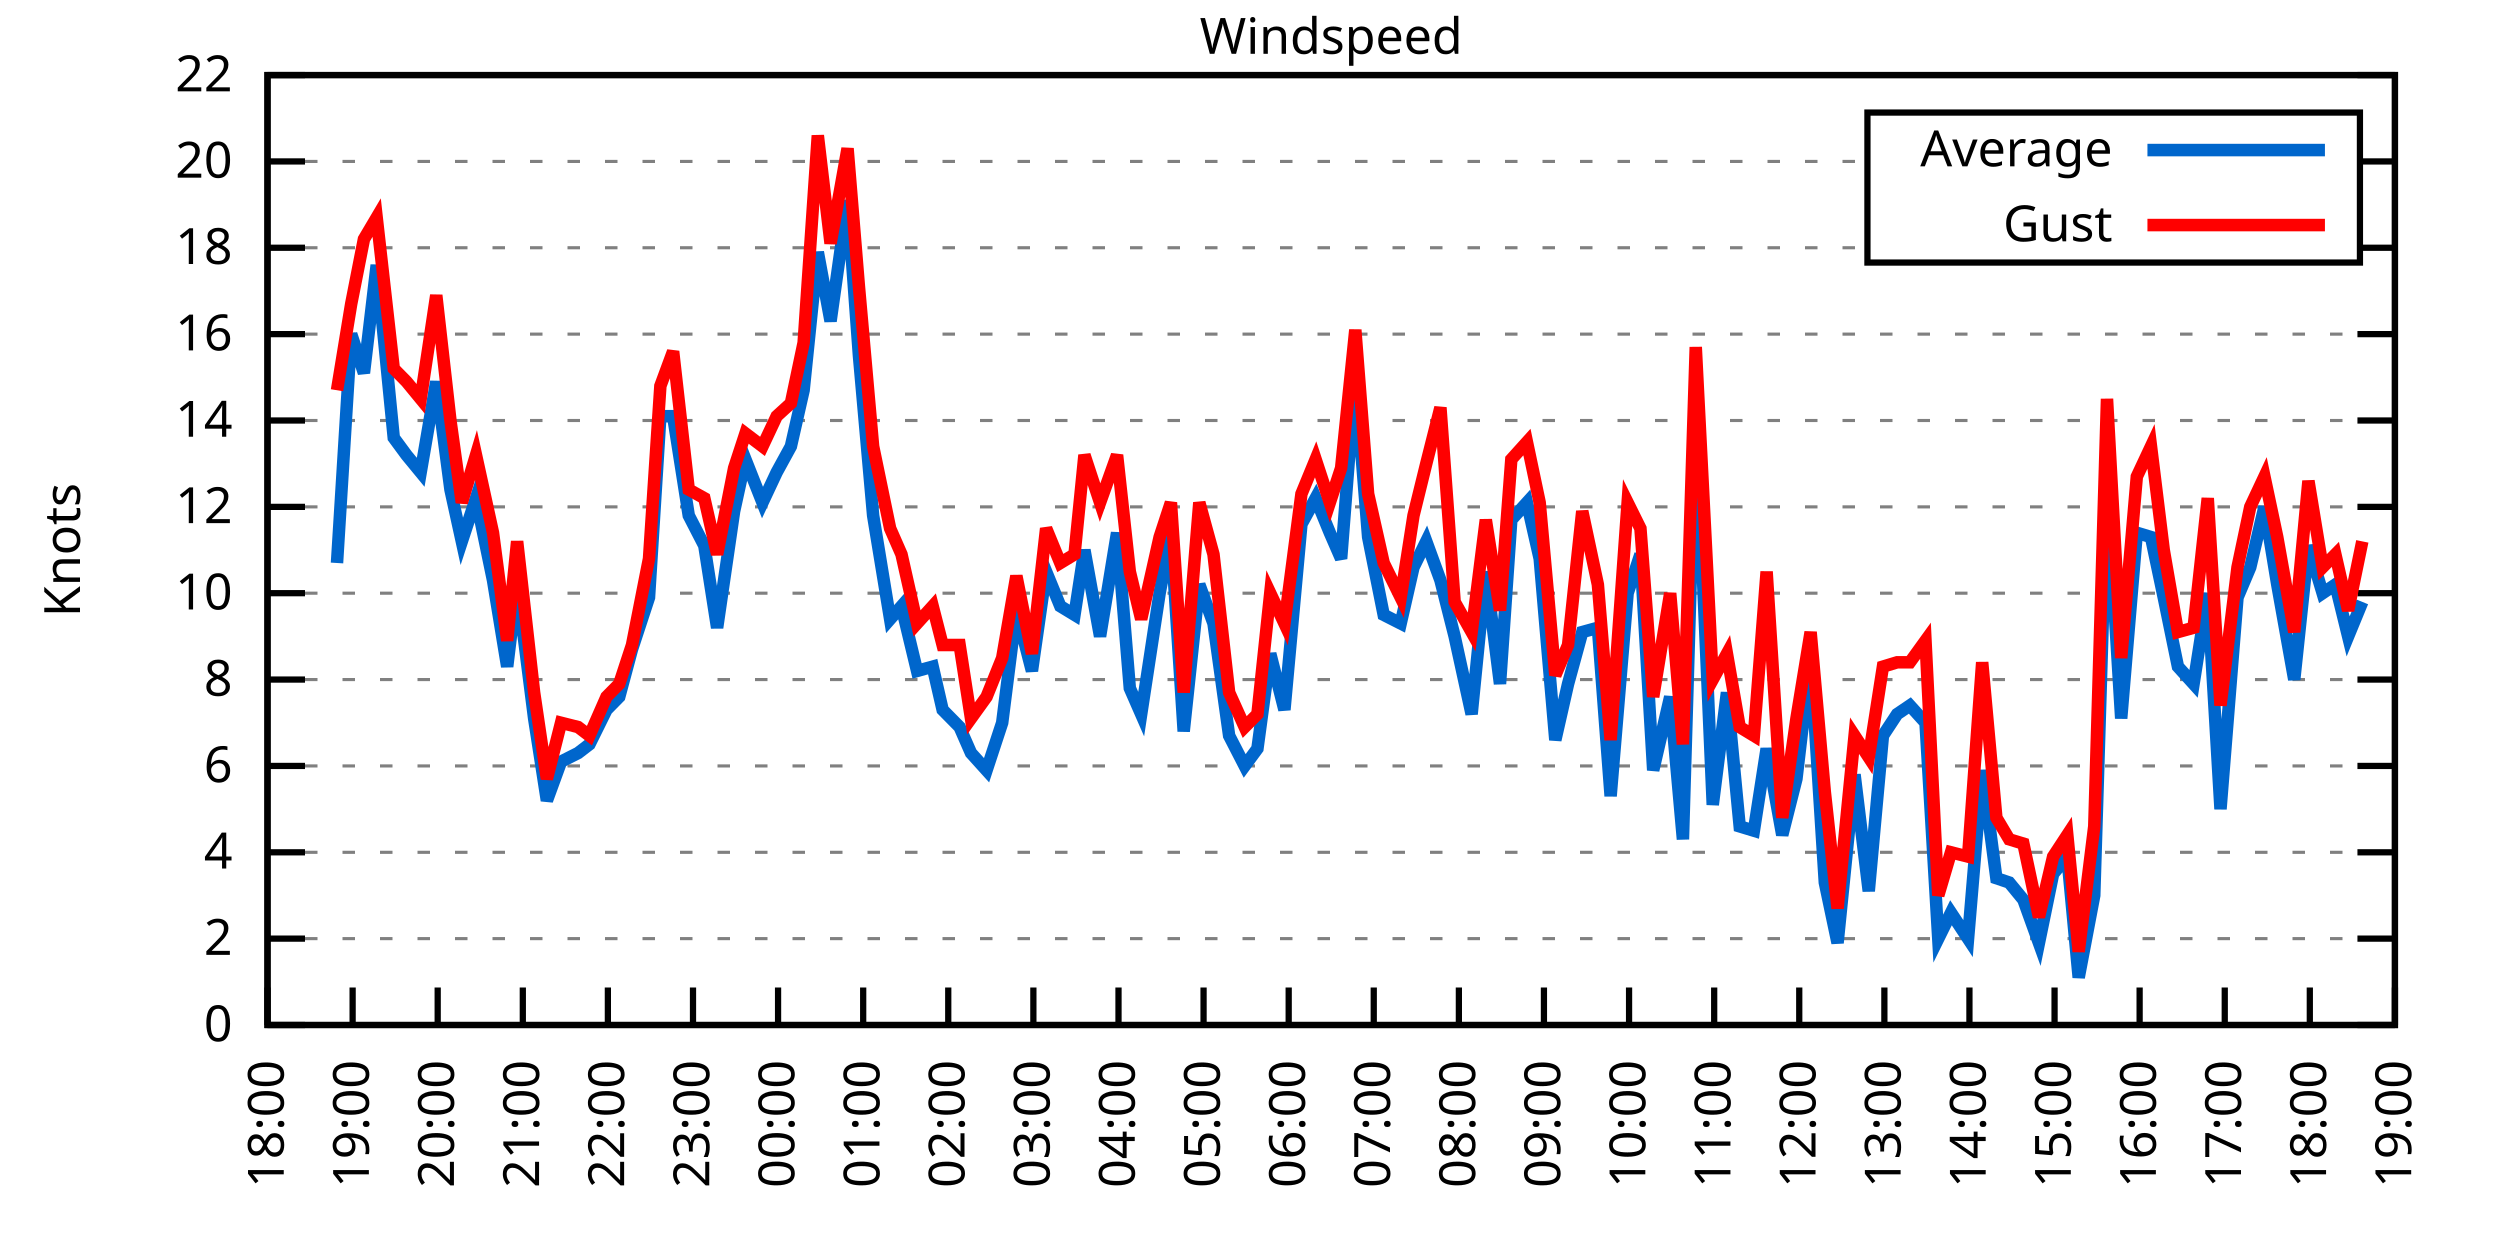
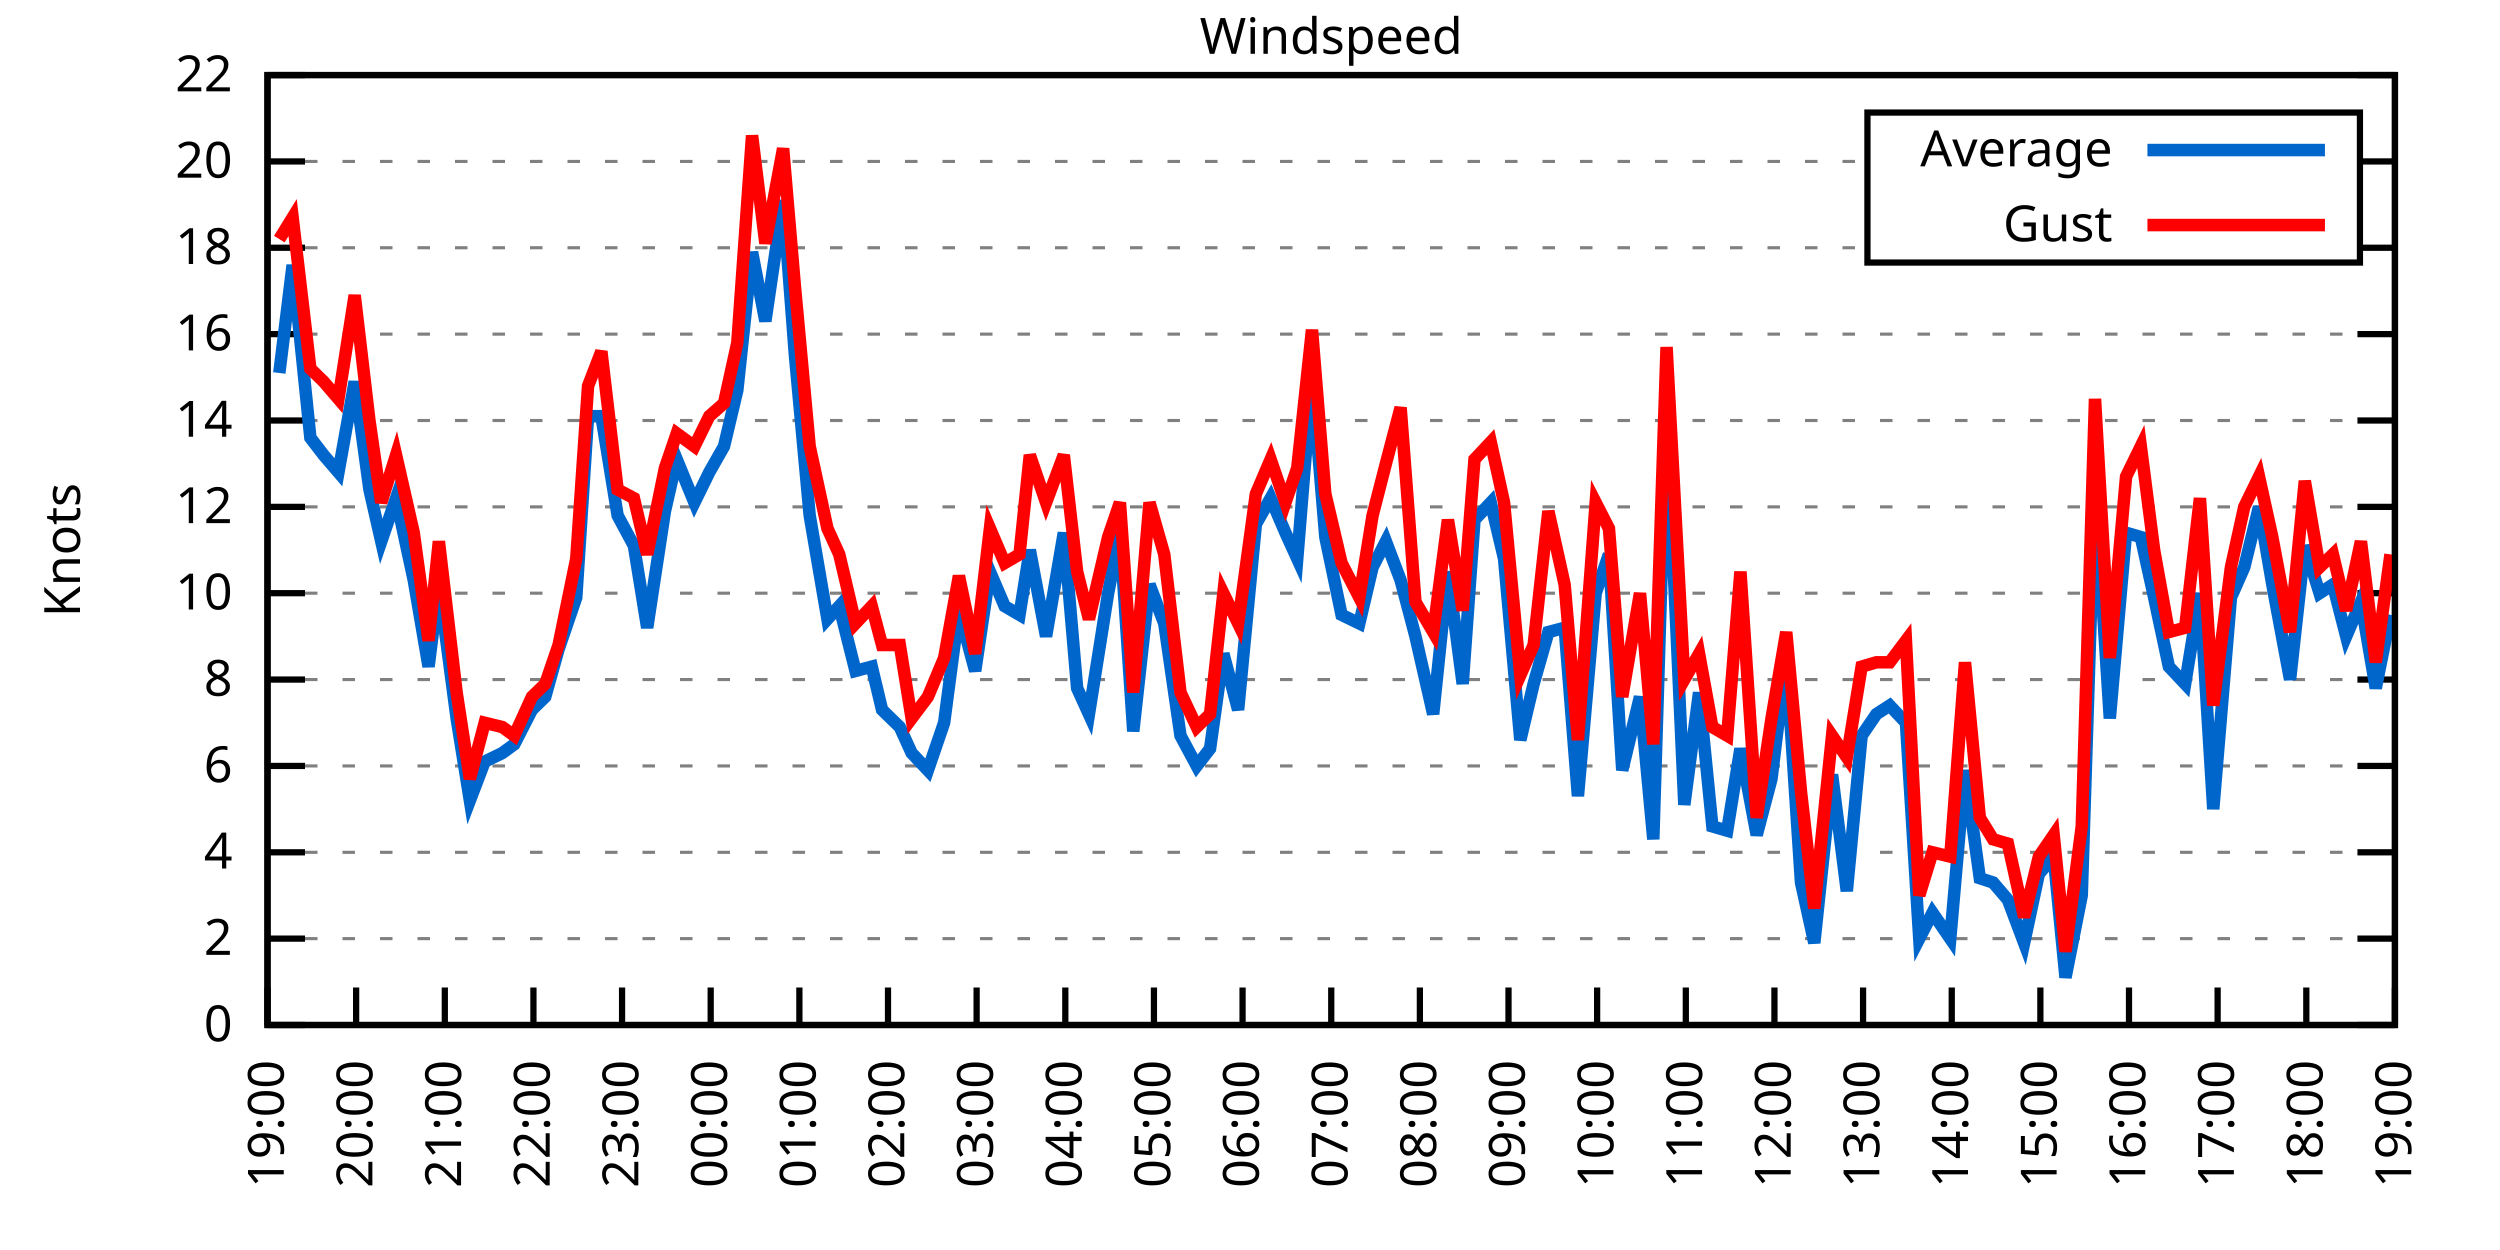
<svg xmlns="http://www.w3.org/2000/svg" xmlns:xlink="http://www.w3.org/1999/xlink" width="400" height="200" viewBox="0 0 400 200">
  <g id="gnuplot_canvas">
    <rect x="0" y="0" width="400" height="200" fill="none" />
    <defs>
      <circle id="gpDot" r="0.5" stroke-width="0.5" stroke="currentColor" />
      <path id="gpPt0" stroke-width="0.333" stroke="currentColor" d="M-1,0 h2 M0,-1 v2" />
      <path id="gpPt1" stroke-width="0.333" stroke="currentColor" d="M-1,-1 L1,1 M1,-1 L-1,1" />
      <path id="gpPt2" stroke-width="0.333" stroke="currentColor" d="M-1,0 L1,0 M0,-1 L0,1 M-1,-1 L1,1 M-1,1 L1,-1" />
      <rect id="gpPt3" stroke-width="0.333" stroke="currentColor" x="-1" y="-1" width="2" height="2" />
      <rect id="gpPt4" stroke-width="0.333" stroke="currentColor" fill="currentColor" x="-1" y="-1" width="2" height="2" />
      <circle id="gpPt5" stroke-width="0.333" stroke="currentColor" cx="0" cy="0" r="1" />
      <use xlink:href="#gpPt5" id="gpPt6" fill="currentColor" stroke="none" />
      <path id="gpPt7" stroke-width="0.333" stroke="currentColor" d="M0,-1.33 L-1.33,0.67 L1.33,0.67 z" />
      <use xlink:href="#gpPt7" id="gpPt8" fill="currentColor" stroke="none" />
      <use xlink:href="#gpPt7" id="gpPt9" stroke="currentColor" transform="rotate(180)" />
      <use xlink:href="#gpPt9" id="gpPt10" fill="currentColor" stroke="none" />
      <use xlink:href="#gpPt3" id="gpPt11" stroke="currentColor" transform="rotate(45)" />
      <use xlink:href="#gpPt11" id="gpPt12" fill="currentColor" stroke="none" />
      <path id="gpPt13" stroke-width="0.333" stroke="currentColor" d="M0,1.330 L1.265,0.411 L0.782,-1.067 L-0.782,-1.076 L-1.265,0.411 z" />
      <use xlink:href="#gpPt13" id="gpPt14" fill="currentColor" stroke="none" />
      <filter id="textbox" filterUnits="objectBoundingBox" x="0" y="0" height="1" width="1">
        <feFlood flood-color="white" flood-opacity="1" result="bgnd" />
        <feComposite in="SourceGraphic" in2="bgnd" operator="atop" />
      </filter>
      <filter id="greybox" filterUnits="objectBoundingBox" x="0" y="0" height="1" width="1">
        <feFlood flood-color="lightgrey" flood-opacity="1" result="grey" />
        <feComposite in="SourceGraphic" in2="grey" operator="atop" />
      </filter>
    </defs>
    <g fill="none" color="white" stroke="currentColor" stroke-width="1.00" stroke-linecap="butt" stroke-linejoin="miter">
</g>
    <g fill="none" color="black" stroke="currentColor" stroke-width="1.00" stroke-linecap="butt" stroke-linejoin="miter">
      <g stroke="none" shape-rendering="crispEdges">
        <polygon fill="rgb(255, 255, 255)" points="42.80,164.00 383.18,164.00 383.18,12.02 42.80,12.02 " />
      </g>
    </g>
    <g fill="none" color="black" stroke="currentColor" stroke-width="1.00" stroke-linecap="butt" stroke-linejoin="miter">
</g>
    <g fill="none" color="black" stroke="black" stroke-width="0.50" stroke-linecap="butt" stroke-linejoin="miter">
</g>
    <g fill="none" color="gray" stroke="currentColor" stroke-width="0.50" stroke-linecap="butt" stroke-linejoin="miter">
      <path stroke="gray" stroke-dasharray="2,4" class="gridline" d="M42.80,164.00 L383.19,164.00  " />
    </g>
    <g fill="none" color="gray" stroke="gray" stroke-width="1.00" stroke-linecap="butt" stroke-linejoin="miter">
</g>
    <g fill="none" color="black" stroke="currentColor" stroke-width="1.00" stroke-linecap="butt" stroke-linejoin="miter">
      <path stroke="black" d="M42.80,164.00 L48.80,164.00 M383.19,164.00 L377.19,164.00  " />
      <g transform="translate(37.20,166.60)" stroke="none" fill="black" font-family="Sans" font-size="8.00" text-anchor="end">
        <text>
          <tspan font-family="Sans"> 0</tspan>
        </text>
      </g>
    </g>
    <g fill="none" color="black" stroke="currentColor" stroke-width="1.00" stroke-linecap="butt" stroke-linejoin="miter">
</g>
    <g fill="none" color="black" stroke="black" stroke-width="0.50" stroke-linecap="butt" stroke-linejoin="miter">
</g>
    <g fill="none" color="gray" stroke="currentColor" stroke-width="0.50" stroke-linecap="butt" stroke-linejoin="miter">
      <path stroke="gray" stroke-dasharray="2,4" class="gridline" d="M42.80,150.18 L383.19,150.18  " />
    </g>
    <g fill="none" color="gray" stroke="gray" stroke-width="1.00" stroke-linecap="butt" stroke-linejoin="miter">
</g>
    <g fill="none" color="black" stroke="currentColor" stroke-width="1.00" stroke-linecap="butt" stroke-linejoin="miter">
      <path stroke="black" d="M42.80,150.18 L48.80,150.18 M383.19,150.18 L377.19,150.18  " />
      <g transform="translate(37.20,152.78)" stroke="none" fill="black" font-family="Sans" font-size="8.00" text-anchor="end">
        <text>
          <tspan font-family="Sans"> 2</tspan>
        </text>
      </g>
    </g>
    <g fill="none" color="black" stroke="currentColor" stroke-width="1.00" stroke-linecap="butt" stroke-linejoin="miter">
</g>
    <g fill="none" color="black" stroke="black" stroke-width="0.50" stroke-linecap="butt" stroke-linejoin="miter">
</g>
    <g fill="none" color="gray" stroke="currentColor" stroke-width="0.50" stroke-linecap="butt" stroke-linejoin="miter">
      <path stroke="gray" stroke-dasharray="2,4" class="gridline" d="M42.80,136.37 L383.19,136.37  " />
    </g>
    <g fill="none" color="gray" stroke="gray" stroke-width="1.00" stroke-linecap="butt" stroke-linejoin="miter">
</g>
    <g fill="none" color="black" stroke="currentColor" stroke-width="1.00" stroke-linecap="butt" stroke-linejoin="miter">
      <path stroke="black" d="M42.80,136.37 L48.80,136.37 M383.19,136.37 L377.19,136.37  " />
      <g transform="translate(37.20,138.97)" stroke="none" fill="black" font-family="Sans" font-size="8.00" text-anchor="end">
        <text>
          <tspan font-family="Sans"> 4</tspan>
        </text>
      </g>
    </g>
    <g fill="none" color="black" stroke="currentColor" stroke-width="1.00" stroke-linecap="butt" stroke-linejoin="miter">
</g>
    <g fill="none" color="black" stroke="black" stroke-width="0.50" stroke-linecap="butt" stroke-linejoin="miter">
</g>
    <g fill="none" color="gray" stroke="currentColor" stroke-width="0.50" stroke-linecap="butt" stroke-linejoin="miter">
      <path stroke="gray" stroke-dasharray="2,4" class="gridline" d="M42.80,122.55 L383.19,122.55  " />
    </g>
    <g fill="none" color="gray" stroke="gray" stroke-width="1.00" stroke-linecap="butt" stroke-linejoin="miter">
</g>
    <g fill="none" color="black" stroke="currentColor" stroke-width="1.00" stroke-linecap="butt" stroke-linejoin="miter">
      <path stroke="black" d="M42.80,122.55 L48.80,122.55 M383.19,122.55 L377.19,122.55  " />
      <g transform="translate(37.20,125.15)" stroke="none" fill="black" font-family="Sans" font-size="8.00" text-anchor="end">
        <text>
          <tspan font-family="Sans"> 6</tspan>
        </text>
      </g>
    </g>
    <g fill="none" color="black" stroke="currentColor" stroke-width="1.00" stroke-linecap="butt" stroke-linejoin="miter">
</g>
    <g fill="none" color="black" stroke="black" stroke-width="0.50" stroke-linecap="butt" stroke-linejoin="miter">
</g>
    <g fill="none" color="gray" stroke="currentColor" stroke-width="0.50" stroke-linecap="butt" stroke-linejoin="miter">
      <path stroke="gray" stroke-dasharray="2,4" class="gridline" d="M42.80,108.73 L383.19,108.73  " />
    </g>
    <g fill="none" color="gray" stroke="gray" stroke-width="1.00" stroke-linecap="butt" stroke-linejoin="miter">
</g>
    <g fill="none" color="black" stroke="currentColor" stroke-width="1.00" stroke-linecap="butt" stroke-linejoin="miter">
      <path stroke="black" d="M42.80,108.73 L48.80,108.73 M383.19,108.73 L377.19,108.73  " />
      <g transform="translate(37.20,111.33)" stroke="none" fill="black" font-family="Sans" font-size="8.00" text-anchor="end">
        <text>
          <tspan font-family="Sans"> 8</tspan>
        </text>
      </g>
    </g>
    <g fill="none" color="black" stroke="currentColor" stroke-width="1.00" stroke-linecap="butt" stroke-linejoin="miter">
</g>
    <g fill="none" color="black" stroke="black" stroke-width="0.50" stroke-linecap="butt" stroke-linejoin="miter">
</g>
    <g fill="none" color="gray" stroke="currentColor" stroke-width="0.50" stroke-linecap="butt" stroke-linejoin="miter">
      <path stroke="gray" stroke-dasharray="2,4" class="gridline" d="M42.80,94.91 L383.19,94.91  " />
    </g>
    <g fill="none" color="gray" stroke="gray" stroke-width="1.00" stroke-linecap="butt" stroke-linejoin="miter">
</g>
    <g fill="none" color="black" stroke="currentColor" stroke-width="1.00" stroke-linecap="butt" stroke-linejoin="miter">
      <path stroke="black" d="M42.80,94.91 L48.80,94.91 M383.19,94.91 L377.19,94.91  " />
      <g transform="translate(37.20,97.51)" stroke="none" fill="black" font-family="Sans" font-size="8.00" text-anchor="end">
        <text>
          <tspan font-family="Sans"> 10</tspan>
        </text>
      </g>
    </g>
    <g fill="none" color="black" stroke="currentColor" stroke-width="1.00" stroke-linecap="butt" stroke-linejoin="miter">
</g>
    <g fill="none" color="black" stroke="black" stroke-width="0.50" stroke-linecap="butt" stroke-linejoin="miter">
</g>
    <g fill="none" color="gray" stroke="currentColor" stroke-width="0.50" stroke-linecap="butt" stroke-linejoin="miter">
      <path stroke="gray" stroke-dasharray="2,4" class="gridline" d="M42.80,81.10 L383.19,81.10  " />
    </g>
    <g fill="none" color="gray" stroke="gray" stroke-width="1.00" stroke-linecap="butt" stroke-linejoin="miter">
</g>
    <g fill="none" color="black" stroke="currentColor" stroke-width="1.00" stroke-linecap="butt" stroke-linejoin="miter">
      <path stroke="black" d="M42.80,81.10 L48.80,81.10 M383.19,81.10 L377.19,81.10  " />
      <g transform="translate(37.20,83.70)" stroke="none" fill="black" font-family="Sans" font-size="8.00" text-anchor="end">
        <text>
          <tspan font-family="Sans"> 12</tspan>
        </text>
      </g>
    </g>
    <g fill="none" color="black" stroke="currentColor" stroke-width="1.00" stroke-linecap="butt" stroke-linejoin="miter">
</g>
    <g fill="none" color="black" stroke="black" stroke-width="0.50" stroke-linecap="butt" stroke-linejoin="miter">
</g>
    <g fill="none" color="gray" stroke="currentColor" stroke-width="0.50" stroke-linecap="butt" stroke-linejoin="miter">
      <path stroke="gray" stroke-dasharray="2,4" class="gridline" d="M42.80,67.28 L383.19,67.28  " />
    </g>
    <g fill="none" color="gray" stroke="gray" stroke-width="1.00" stroke-linecap="butt" stroke-linejoin="miter">
</g>
    <g fill="none" color="black" stroke="currentColor" stroke-width="1.00" stroke-linecap="butt" stroke-linejoin="miter">
      <path stroke="black" d="M42.80,67.28 L48.80,67.28 M383.19,67.28 L377.19,67.28  " />
      <g transform="translate(37.20,69.88)" stroke="none" fill="black" font-family="Sans" font-size="8.00" text-anchor="end">
        <text>
          <tspan font-family="Sans"> 14</tspan>
        </text>
      </g>
    </g>
    <g fill="none" color="black" stroke="currentColor" stroke-width="1.00" stroke-linecap="butt" stroke-linejoin="miter">
</g>
    <g fill="none" color="black" stroke="black" stroke-width="0.50" stroke-linecap="butt" stroke-linejoin="miter">
</g>
    <g fill="none" color="gray" stroke="currentColor" stroke-width="0.50" stroke-linecap="butt" stroke-linejoin="miter">
      <path stroke="gray" stroke-dasharray="2,4" class="gridline" d="M42.80,53.46 L383.19,53.46  " />
    </g>
    <g fill="none" color="gray" stroke="gray" stroke-width="1.00" stroke-linecap="butt" stroke-linejoin="miter">
</g>
    <g fill="none" color="black" stroke="currentColor" stroke-width="1.00" stroke-linecap="butt" stroke-linejoin="miter">
      <path stroke="black" d="M42.80,53.46 L48.80,53.46 M383.19,53.46 L377.19,53.46  " />
      <g transform="translate(37.20,56.06)" stroke="none" fill="black" font-family="Sans" font-size="8.00" text-anchor="end">
        <text>
          <tspan font-family="Sans"> 16</tspan>
        </text>
      </g>
    </g>
    <g fill="none" color="black" stroke="currentColor" stroke-width="1.00" stroke-linecap="butt" stroke-linejoin="miter">
</g>
    <g fill="none" color="black" stroke="black" stroke-width="0.50" stroke-linecap="butt" stroke-linejoin="miter">
</g>
    <g fill="none" color="gray" stroke="currentColor" stroke-width="0.50" stroke-linecap="butt" stroke-linejoin="miter">
      <path stroke="gray" stroke-dasharray="2,4" class="gridline" d="M42.80,39.64 L298.79,39.64 M377.59,39.64 L383.19,39.64  " />
    </g>
    <g fill="none" color="gray" stroke="gray" stroke-width="1.00" stroke-linecap="butt" stroke-linejoin="miter">
</g>
    <g fill="none" color="black" stroke="currentColor" stroke-width="1.00" stroke-linecap="butt" stroke-linejoin="miter">
      <path stroke="black" d="M42.80,39.64 L48.80,39.64 M383.19,39.64 L377.19,39.64  " />
      <g transform="translate(37.20,42.24)" stroke="none" fill="black" font-family="Sans" font-size="8.00" text-anchor="end">
        <text>
          <tspan font-family="Sans"> 18</tspan>
        </text>
      </g>
    </g>
    <g fill="none" color="black" stroke="currentColor" stroke-width="1.00" stroke-linecap="butt" stroke-linejoin="miter">
</g>
    <g fill="none" color="black" stroke="black" stroke-width="0.50" stroke-linecap="butt" stroke-linejoin="miter">
</g>
    <g fill="none" color="gray" stroke="currentColor" stroke-width="0.50" stroke-linecap="butt" stroke-linejoin="miter">
      <path stroke="gray" stroke-dasharray="2,4" class="gridline" d="M42.80,25.83 L298.79,25.83 M377.59,25.83 L383.19,25.83  " />
    </g>
    <g fill="none" color="gray" stroke="gray" stroke-width="1.00" stroke-linecap="butt" stroke-linejoin="miter">
</g>
    <g fill="none" color="black" stroke="currentColor" stroke-width="1.00" stroke-linecap="butt" stroke-linejoin="miter">
      <path stroke="black" d="M42.80,25.83 L48.80,25.83 M383.19,25.83 L377.19,25.83  " />
      <g transform="translate(37.20,28.43)" stroke="none" fill="black" font-family="Sans" font-size="8.00" text-anchor="end">
        <text>
          <tspan font-family="Sans"> 20</tspan>
        </text>
      </g>
    </g>
    <g fill="none" color="black" stroke="currentColor" stroke-width="1.00" stroke-linecap="butt" stroke-linejoin="miter">
</g>
    <g fill="none" color="black" stroke="black" stroke-width="0.50" stroke-linecap="butt" stroke-linejoin="miter">
</g>
    <g fill="none" color="gray" stroke="currentColor" stroke-width="0.50" stroke-linecap="butt" stroke-linejoin="miter">
      <path stroke="gray" stroke-dasharray="2,4" class="gridline" d="M42.80,12.01 L383.19,12.01  " />
    </g>
    <g fill="none" color="gray" stroke="gray" stroke-width="1.00" stroke-linecap="butt" stroke-linejoin="miter">
</g>
    <g fill="none" color="black" stroke="currentColor" stroke-width="1.00" stroke-linecap="butt" stroke-linejoin="miter">
      <path stroke="black" d="M42.80,12.01 L48.80,12.01 M383.19,12.01 L377.19,12.01  " />
      <g transform="translate(37.20,14.61)" stroke="none" fill="black" font-family="Sans" font-size="8.00" text-anchor="end">
        <text>
          <tspan font-family="Sans"> 22</tspan>
        </text>
      </g>
    </g>
    <g fill="none" color="black" stroke="currentColor" stroke-width="1.00" stroke-linecap="butt" stroke-linejoin="miter">
      <path stroke="black" d="M42.80,164.00 L42.80,158.00  " />
      <g transform="translate(45.40,169.60) rotate(270.00)" stroke="none" fill="black" font-family="Sans" font-size="8.00" text-anchor="end">
        <text>
-           <tspan font-family="Sans">18:00</tspan>
-         </text>
-       </g>
-     </g>
-     <g fill="none" color="black" stroke="currentColor" stroke-width="1.00" stroke-linecap="butt" stroke-linejoin="miter">
-       <path stroke="black" d="M56.42,164.00 L56.42,158.00  " />
-       <g transform="translate(59.02,169.60) rotate(270.00)" stroke="none" fill="black" font-family="Sans" font-size="8.00" text-anchor="end">
-         <text>
          <tspan font-family="Sans">19:00</tspan>
        </text>
      </g>
    </g>
    <g fill="none" color="black" stroke="currentColor" stroke-width="1.00" stroke-linecap="butt" stroke-linejoin="miter">
-       <path stroke="black" d="M70.03,164.00 L70.03,158.00  " />
-       <g transform="translate(72.63,169.60) rotate(270.00)" stroke="none" fill="black" font-family="Sans" font-size="8.00" text-anchor="end">
+       <path stroke="black" d="M56.98,164.00 L56.98,158.00  " />
+       <g transform="translate(59.58,169.60) rotate(270.00)" stroke="none" fill="black" font-family="Sans" font-size="8.00" text-anchor="end">
        <text>
          <tspan font-family="Sans">20:00</tspan>
        </text>
      </g>
    </g>
    <g fill="none" color="black" stroke="currentColor" stroke-width="1.00" stroke-linecap="butt" stroke-linejoin="miter">
-       <path stroke="black" d="M83.65,164.00 L83.65,158.00  " />
-       <g transform="translate(86.25,169.60) rotate(270.00)" stroke="none" fill="black" font-family="Sans" font-size="8.00" text-anchor="end">
+       <path stroke="black" d="M71.17,164.00 L71.17,158.00  " />
+       <g transform="translate(73.77,169.60) rotate(270.00)" stroke="none" fill="black" font-family="Sans" font-size="8.00" text-anchor="end">
        <text>
          <tspan font-family="Sans">21:00</tspan>
        </text>
      </g>
    </g>
    <g fill="none" color="black" stroke="currentColor" stroke-width="1.00" stroke-linecap="butt" stroke-linejoin="miter">
-       <path stroke="black" d="M97.26,164.00 L97.26,158.00  " />
-       <g transform="translate(99.86,169.60) rotate(270.00)" stroke="none" fill="black" font-family="Sans" font-size="8.00" text-anchor="end">
+       <path stroke="black" d="M85.35,164.00 L85.35,158.00  " />
+       <g transform="translate(87.95,169.60) rotate(270.00)" stroke="none" fill="black" font-family="Sans" font-size="8.00" text-anchor="end">
        <text>
          <tspan font-family="Sans">22:00</tspan>
        </text>
      </g>
    </g>
    <g fill="none" color="black" stroke="currentColor" stroke-width="1.00" stroke-linecap="butt" stroke-linejoin="miter">
-       <path stroke="black" d="M110.88,164.00 L110.88,158.00  " />
-       <g transform="translate(113.48,169.60) rotate(270.00)" stroke="none" fill="black" font-family="Sans" font-size="8.00" text-anchor="end">
+       <path stroke="black" d="M99.53,164.00 L99.53,158.00  " />
+       <g transform="translate(102.13,169.60) rotate(270.00)" stroke="none" fill="black" font-family="Sans" font-size="8.00" text-anchor="end">
        <text>
          <tspan font-family="Sans">23:00</tspan>
        </text>
      </g>
    </g>
    <g fill="none" color="black" stroke="currentColor" stroke-width="1.00" stroke-linecap="butt" stroke-linejoin="miter">
-       <path stroke="black" d="M124.49,164.00 L124.49,158.00  " />
-       <g transform="translate(127.09,169.60) rotate(270.00)" stroke="none" fill="black" font-family="Sans" font-size="8.00" text-anchor="end">
+       <path stroke="black" d="M113.71,164.00 L113.71,158.00  " />
+       <g transform="translate(116.31,169.60) rotate(270.00)" stroke="none" fill="black" font-family="Sans" font-size="8.00" text-anchor="end">
        <text>
          <tspan font-family="Sans">00:00</tspan>
        </text>
      </g>
    </g>
    <g fill="none" color="black" stroke="currentColor" stroke-width="1.00" stroke-linecap="butt" stroke-linejoin="miter">
-       <path stroke="black" d="M138.11,164.00 L138.11,158.00  " />
-       <g transform="translate(140.71,169.60) rotate(270.00)" stroke="none" fill="black" font-family="Sans" font-size="8.00" text-anchor="end">
+       <path stroke="black" d="M127.90,164.00 L127.90,158.00  " />
+       <g transform="translate(130.50,169.60) rotate(270.00)" stroke="none" fill="black" font-family="Sans" font-size="8.00" text-anchor="end">
        <text>
          <tspan font-family="Sans">01:00</tspan>
        </text>
      </g>
    </g>
    <g fill="none" color="black" stroke="currentColor" stroke-width="1.00" stroke-linecap="butt" stroke-linejoin="miter">
-       <path stroke="black" d="M151.72,164.00 L151.72,158.00  " />
-       <g transform="translate(154.32,169.60) rotate(270.00)" stroke="none" fill="black" font-family="Sans" font-size="8.00" text-anchor="end">
+       <path stroke="black" d="M142.08,164.00 L142.08,158.00  " />
+       <g transform="translate(144.68,169.60) rotate(270.00)" stroke="none" fill="black" font-family="Sans" font-size="8.00" text-anchor="end">
        <text>
          <tspan font-family="Sans">02:00</tspan>
        </text>
      </g>
    </g>
    <g fill="none" color="black" stroke="currentColor" stroke-width="1.00" stroke-linecap="butt" stroke-linejoin="miter">
-       <path stroke="black" d="M165.34,164.00 L165.34,158.00  " />
-       <g transform="translate(167.94,169.60) rotate(270.00)" stroke="none" fill="black" font-family="Sans" font-size="8.00" text-anchor="end">
+       <path stroke="black" d="M156.26,164.00 L156.26,158.00  " />
+       <g transform="translate(158.86,169.60) rotate(270.00)" stroke="none" fill="black" font-family="Sans" font-size="8.00" text-anchor="end">
        <text>
          <tspan font-family="Sans">03:00</tspan>
        </text>
      </g>
    </g>
    <g fill="none" color="black" stroke="currentColor" stroke-width="1.00" stroke-linecap="butt" stroke-linejoin="miter">
-       <path stroke="black" d="M178.96,164.00 L178.96,158.00  " />
-       <g transform="translate(181.56,169.60) rotate(270.00)" stroke="none" fill="black" font-family="Sans" font-size="8.00" text-anchor="end">
+       <path stroke="black" d="M170.45,164.00 L170.45,158.00  " />
+       <g transform="translate(173.05,169.60) rotate(270.00)" stroke="none" fill="black" font-family="Sans" font-size="8.00" text-anchor="end">
        <text>
          <tspan font-family="Sans">04:00</tspan>
        </text>
      </g>
    </g>
    <g fill="none" color="black" stroke="currentColor" stroke-width="1.00" stroke-linecap="butt" stroke-linejoin="miter">
-       <path stroke="black" d="M192.57,164.00 L192.57,158.00  " />
-       <g transform="translate(195.17,169.60) rotate(270.00)" stroke="none" fill="black" font-family="Sans" font-size="8.00" text-anchor="end">
+       <path stroke="black" d="M184.63,164.00 L184.63,158.00  " />
+       <g transform="translate(187.23,169.60) rotate(270.00)" stroke="none" fill="black" font-family="Sans" font-size="8.00" text-anchor="end">
        <text>
          <tspan font-family="Sans">05:00</tspan>
        </text>
      </g>
    </g>
    <g fill="none" color="black" stroke="currentColor" stroke-width="1.00" stroke-linecap="butt" stroke-linejoin="miter">
-       <path stroke="black" d="M206.19,164.00 L206.19,158.00  " />
-       <g transform="translate(208.79,169.60) rotate(270.00)" stroke="none" fill="black" font-family="Sans" font-size="8.00" text-anchor="end">
+       <path stroke="black" d="M198.81,164.00 L198.81,158.00  " />
+       <g transform="translate(201.41,169.60) rotate(270.00)" stroke="none" fill="black" font-family="Sans" font-size="8.00" text-anchor="end">
        <text>
          <tspan font-family="Sans">06:00</tspan>
        </text>
      </g>
    </g>
    <g fill="none" color="black" stroke="currentColor" stroke-width="1.00" stroke-linecap="butt" stroke-linejoin="miter">
-       <path stroke="black" d="M219.80,164.00 L219.80,158.00  " />
-       <g transform="translate(222.40,169.60) rotate(270.00)" stroke="none" fill="black" font-family="Sans" font-size="8.00" text-anchor="end">
+       <path stroke="black" d="M213.00,164.00 L213.00,158.00  " />
+       <g transform="translate(215.60,169.60) rotate(270.00)" stroke="none" fill="black" font-family="Sans" font-size="8.00" text-anchor="end">
        <text>
          <tspan font-family="Sans">07:00</tspan>
        </text>
      </g>
    </g>
    <g fill="none" color="black" stroke="currentColor" stroke-width="1.00" stroke-linecap="butt" stroke-linejoin="miter">
-       <path stroke="black" d="M233.42,164.00 L233.42,158.00  " />
-       <g transform="translate(236.02,169.60) rotate(270.00)" stroke="none" fill="black" font-family="Sans" font-size="8.00" text-anchor="end">
+       <path stroke="black" d="M227.18,164.00 L227.18,158.00  " />
+       <g transform="translate(229.78,169.60) rotate(270.00)" stroke="none" fill="black" font-family="Sans" font-size="8.00" text-anchor="end">
        <text>
          <tspan font-family="Sans">08:00</tspan>
        </text>
      </g>
    </g>
    <g fill="none" color="black" stroke="currentColor" stroke-width="1.00" stroke-linecap="butt" stroke-linejoin="miter">
-       <path stroke="black" d="M247.03,164.00 L247.03,158.00  " />
-       <g transform="translate(249.63,169.60) rotate(270.00)" stroke="none" fill="black" font-family="Sans" font-size="8.00" text-anchor="end">
+       <path stroke="black" d="M241.36,164.00 L241.36,158.00  " />
+       <g transform="translate(243.96,169.60) rotate(270.00)" stroke="none" fill="black" font-family="Sans" font-size="8.00" text-anchor="end">
        <text>
          <tspan font-family="Sans">09:00</tspan>
        </text>
      </g>
    </g>
    <g fill="none" color="black" stroke="currentColor" stroke-width="1.00" stroke-linecap="butt" stroke-linejoin="miter">
-       <path stroke="black" d="M260.65,164.00 L260.65,158.00  " />
-       <g transform="translate(263.25,169.60) rotate(270.00)" stroke="none" fill="black" font-family="Sans" font-size="8.00" text-anchor="end">
+       <path stroke="black" d="M255.54,164.00 L255.54,158.00  " />
+       <g transform="translate(258.14,169.60) rotate(270.00)" stroke="none" fill="black" font-family="Sans" font-size="8.00" text-anchor="end">
        <text>
          <tspan font-family="Sans">10:00</tspan>
        </text>
      </g>
    </g>
    <g fill="none" color="black" stroke="currentColor" stroke-width="1.00" stroke-linecap="butt" stroke-linejoin="miter">
-       <path stroke="black" d="M274.27,164.00 L274.27,158.00  " />
-       <g transform="translate(276.87,169.60) rotate(270.00)" stroke="none" fill="black" font-family="Sans" font-size="8.00" text-anchor="end">
+       <path stroke="black" d="M269.73,164.00 L269.73,158.00  " />
+       <g transform="translate(272.33,169.60) rotate(270.00)" stroke="none" fill="black" font-family="Sans" font-size="8.00" text-anchor="end">
        <text>
          <tspan font-family="Sans">11:00</tspan>
        </text>
      </g>
    </g>
    <g fill="none" color="black" stroke="currentColor" stroke-width="1.00" stroke-linecap="butt" stroke-linejoin="miter">
-       <path stroke="black" d="M287.88,164.00 L287.88,158.00  " />
-       <g transform="translate(290.48,169.60) rotate(270.00)" stroke="none" fill="black" font-family="Sans" font-size="8.00" text-anchor="end">
+       <path stroke="black" d="M283.91,164.00 L283.91,158.00  " />
+       <g transform="translate(286.51,169.60) rotate(270.00)" stroke="none" fill="black" font-family="Sans" font-size="8.00" text-anchor="end">
        <text>
          <tspan font-family="Sans">12:00</tspan>
        </text>
      </g>
    </g>
    <g fill="none" color="black" stroke="currentColor" stroke-width="1.00" stroke-linecap="butt" stroke-linejoin="miter">
-       <path stroke="black" d="M301.50,164.00 L301.50,158.00  " />
-       <g transform="translate(304.10,169.60) rotate(270.00)" stroke="none" fill="black" font-family="Sans" font-size="8.00" text-anchor="end">
+       <path stroke="black" d="M298.09,164.00 L298.09,158.00  " />
+       <g transform="translate(300.69,169.60) rotate(270.00)" stroke="none" fill="black" font-family="Sans" font-size="8.00" text-anchor="end">
        <text>
          <tspan font-family="Sans">13:00</tspan>
        </text>
      </g>
    </g>
    <g fill="none" color="black" stroke="currentColor" stroke-width="1.00" stroke-linecap="butt" stroke-linejoin="miter">
-       <path stroke="black" d="M315.11,164.00 L315.11,158.00  " />
-       <g transform="translate(317.71,169.60) rotate(270.00)" stroke="none" fill="black" font-family="Sans" font-size="8.00" text-anchor="end">
+       <path stroke="black" d="M312.28,164.00 L312.28,158.00  " />
+       <g transform="translate(314.88,169.60) rotate(270.00)" stroke="none" fill="black" font-family="Sans" font-size="8.00" text-anchor="end">
        <text>
          <tspan font-family="Sans">14:00</tspan>
        </text>
      </g>
    </g>
    <g fill="none" color="black" stroke="currentColor" stroke-width="1.00" stroke-linecap="butt" stroke-linejoin="miter">
-       <path stroke="black" d="M328.73,164.00 L328.73,158.00  " />
-       <g transform="translate(331.33,169.60) rotate(270.00)" stroke="none" fill="black" font-family="Sans" font-size="8.00" text-anchor="end">
+       <path stroke="black" d="M326.46,164.00 L326.46,158.00  " />
+       <g transform="translate(329.06,169.60) rotate(270.00)" stroke="none" fill="black" font-family="Sans" font-size="8.00" text-anchor="end">
        <text>
          <tspan font-family="Sans">15:00</tspan>
        </text>
      </g>
    </g>
    <g fill="none" color="black" stroke="currentColor" stroke-width="1.00" stroke-linecap="butt" stroke-linejoin="miter">
-       <path stroke="black" d="M342.34,164.00 L342.34,158.00  " />
-       <g transform="translate(344.94,169.60) rotate(270.00)" stroke="none" fill="black" font-family="Sans" font-size="8.00" text-anchor="end">
+       <path stroke="black" d="M340.64,164.00 L340.64,158.00  " />
+       <g transform="translate(343.24,169.60) rotate(270.00)" stroke="none" fill="black" font-family="Sans" font-size="8.00" text-anchor="end">
        <text>
          <tspan font-family="Sans">16:00</tspan>
        </text>
      </g>
    </g>
    <g fill="none" color="black" stroke="currentColor" stroke-width="1.00" stroke-linecap="butt" stroke-linejoin="miter">
-       <path stroke="black" d="M355.96,164.00 L355.96,158.00  " />
-       <g transform="translate(358.56,169.60) rotate(270.00)" stroke="none" fill="black" font-family="Sans" font-size="8.00" text-anchor="end">
+       <path stroke="black" d="M354.82,164.00 L354.82,158.00  " />
+       <g transform="translate(357.42,169.60) rotate(270.00)" stroke="none" fill="black" font-family="Sans" font-size="8.00" text-anchor="end">
        <text>
          <tspan font-family="Sans">17:00</tspan>
        </text>
      </g>
    </g>
    <g fill="none" color="black" stroke="currentColor" stroke-width="1.00" stroke-linecap="butt" stroke-linejoin="miter">
-       <path stroke="black" d="M369.57,164.00 L369.57,158.00  " />
-       <g transform="translate(372.17,169.60) rotate(270.00)" stroke="none" fill="black" font-family="Sans" font-size="8.00" text-anchor="end">
+       <path stroke="black" d="M369.01,164.00 L369.01,158.00  " />
+       <g transform="translate(371.61,169.60) rotate(270.00)" stroke="none" fill="black" font-family="Sans" font-size="8.00" text-anchor="end">
        <text>
          <tspan font-family="Sans">18:00</tspan>
        </text>
      </g>
    </g>
    <g fill="none" color="black" stroke="currentColor" stroke-width="1.00" stroke-linecap="butt" stroke-linejoin="miter">
      <path stroke="black" d="M383.19,164.00 L383.19,158.00  " />
      <g transform="translate(385.79,169.60) rotate(270.00)" stroke="none" fill="black" font-family="Sans" font-size="8.00" text-anchor="end">
        <text>
          <tspan font-family="Sans">19:00</tspan>
        </text>
      </g>
    </g>
    <g fill="none" color="black" stroke="currentColor" stroke-width="1.00" stroke-linecap="butt" stroke-linejoin="miter">
</g>
    <g fill="none" color="black" stroke="currentColor" stroke-width="1.00" stroke-linecap="butt" stroke-linejoin="miter">
      <path stroke="black" d="M42.80,12.01 L42.80,164.00 L383.19,164.00 L383.19,12.01 L42.80,12.01 Z  " />
    </g>
    <g fill="none" color="black" stroke="currentColor" stroke-width="1.00" stroke-linecap="butt" stroke-linejoin="miter">
</g>
    <g fill="none" color="black" stroke="currentColor" stroke-width="1.00" stroke-linecap="butt" stroke-linejoin="miter">
      <path stroke="black" d="M298.79,42.01 L298.79,18.01 L377.59,18.01 L377.59,42.01 L298.79,42.01 Z  " />
    </g>
    <g id="Windspeed_plot_1">
      <g fill="none" color="white" stroke="black" stroke-width="2.00" stroke-linecap="butt" stroke-linejoin="miter">
</g>
      <g fill="none" color="black" stroke="currentColor" stroke-width="2.00" stroke-linecap="butt" stroke-linejoin="miter">
        <g transform="translate(337.99,26.61)" stroke="none" fill="black" font-family="Sans" font-size="8.00" text-anchor="end">
          <text>
            <tspan font-family="Sans">Average</tspan>
          </text>
        </g>
      </g>
      <g fill="none" color="black" stroke="currentColor" stroke-width="2.00" stroke-linecap="butt" stroke-linejoin="miter">
-         <path stroke="rgb(  0, 102, 204)" d="M343.59,24.01 L371.99,24.01 M53.92,90.08 L56.19,53.46 L58.23,59.68 L60.27,42.41 L63.00,70.04 L65.04,72.81   L67.31,75.57 L69.80,61.06 L72.07,78.33 L73.89,86.62 L76.16,79.71 L78.88,92.84 L81.15,106.66 L82.74,93.53   L85.46,114.95 L87.50,128.08 L89.77,121.86 L92.50,120.48 L94.31,119.09 L97.04,113.57 L99.08,111.49 L101.12,103.89   L103.84,95.60 L105.66,66.59 L107.70,66.59 L110.20,82.48 L112.69,87.31 L114.74,100.44 L117.46,81.79 L119.27,73.50   L122.00,80.41 L124.27,75.57 L126.54,71.42 L128.58,62.44 L130.85,40.34 L132.89,51.39 L135.61,32.05 L137.43,56.92   L139.70,82.48 L142.42,99.06 L144.24,96.99 L146.73,107.35 L149.23,106.66 L150.82,113.57 L153.54,116.33 L155.36,120.48   L157.85,123.24 L160.35,115.64 L162.62,97.68 L165.11,107.35 L167.38,91.46 L169.65,96.99 L171.92,98.37 L173.51,88.00   L176.01,101.82 L178.73,85.24 L180.77,110.11 L182.59,114.26 L185.54,94.91 L187.35,85.24 L189.39,117.02 L191.89,93.53   L194.16,99.75 L196.66,117.71 L199.15,122.55 L201.19,119.78 L203.24,104.59 L205.51,113.57 L208.23,83.86 L210.50,79.71   L212.77,85.24 L214.58,89.39 L216.85,60.37 L218.90,85.93 L221.39,98.37 L224.11,99.75 L226.16,90.77 L228.20,86.62   L230.47,92.84 L232.74,101.82 L235.46,114.26 L237.73,91.46 L240.00,109.42 L241.81,83.17 L244.31,80.41 L246.35,89.39   L248.85,118.40 L250.89,109.42 L253.16,101.13 L255.66,100.44 L257.70,127.38 L260.42,94.91 L262.47,88.70 L264.51,123.24   L267.23,111.49 L269.27,134.29 L271.32,65.90 L274.04,128.77 L276.31,110.80 L278.35,132.22 L280.62,132.91 L282.66,119.78   L285.16,133.60 L287.43,124.62 L289.70,105.28 L291.97,141.20 L294.01,150.87 L296.73,123.93 L299.00,142.58 L301.27,117.71   L303.54,114.26 L305.58,112.88 L308.08,115.64 L310.12,150.18 L312.16,146.04 L314.89,150.18 L317.15,123.24 L319.42,140.51   L321.47,141.20 L323.74,143.96 L326.23,150.87 L328.50,139.82 L330.77,137.06 L332.59,156.40 L335.08,143.27 L337.12,77.64   L339.39,114.95 L341.89,85.24 L344.16,85.93 L346.20,95.60 L348.47,106.66 L350.97,109.42 L353.24,94.91 L355.28,129.46   L358.00,95.60 L360.04,90.77 L362.31,81.10 L364.36,93.53 L367.08,108.73 L369.35,87.31 L371.62,94.91 L373.66,93.53   L375.70,101.82 L377.97,96.30  " />
+         <path stroke="rgb(  0, 102, 204)" d="M343.59,24.01 L371.99,24.01 M44.69,59.68 L46.82,42.41 L49.66,70.04 L51.78,72.81 L54.15,75.57 L56.75,61.06   L59.11,78.33 L61.00,86.62 L63.37,79.71 L66.20,92.84 L68.57,106.66 L70.22,93.53 L73.06,114.95 L75.18,128.08   L77.55,121.86 L80.38,120.48 L82.28,119.09 L85.11,113.57 L87.24,111.49 L89.37,103.89 L92.20,95.60 L94.09,66.59   L96.22,66.59 L98.82,82.48 L101.42,87.31 L103.55,100.44 L106.39,81.79 L108.28,73.50 L111.11,80.41 L113.48,75.57   L115.84,71.42 L117.97,62.44 L120.33,40.34 L122.46,51.39 L125.30,32.05 L127.19,56.92 L129.55,82.48 L132.39,99.06   L134.28,96.99 L136.88,107.35 L139.48,106.66 L141.13,113.57 L143.97,116.33 L145.86,120.48 L148.46,123.24 L151.06,115.64   L153.43,97.68 L156.03,107.35 L158.39,91.46 L160.75,96.99 L163.12,98.37 L164.77,88.00 L167.37,101.82 L170.21,85.24   L172.34,110.11 L174.23,114.26 L177.30,94.91 L179.19,85.24 L181.32,117.02 L183.92,93.53 L186.28,99.75 L188.88,117.71   L191.48,122.55 L193.61,119.78 L195.74,104.59 L198.10,113.57 L200.94,83.86 L203.30,79.71 L205.67,85.24 L207.56,89.39   L209.92,60.37 L212.05,85.93 L214.65,98.37 L217.49,99.75 L219.61,90.77 L221.74,86.62 L224.10,92.84 L226.47,101.82   L229.31,114.26 L231.67,91.46 L234.03,109.42 L235.92,83.17 L238.52,80.41 L240.65,89.39 L243.25,118.40 L245.38,109.42   L247.74,101.13 L250.34,100.44 L252.47,127.38 L255.31,94.91 L257.43,88.70 L259.56,123.24 L262.40,111.49 L264.53,134.29   L266.65,65.90 L269.49,128.77 L271.85,110.80 L273.98,132.22 L276.35,132.91 L278.47,119.78 L281.07,133.60 L283.44,124.62   L285.80,105.28 L288.16,141.20 L290.29,150.87 L293.13,123.93 L295.49,142.58 L297.86,117.71 L300.22,114.26 L302.35,112.88   L304.95,115.64 L307.08,150.18 L309.20,146.04 L312.04,150.18 L314.40,123.24 L316.77,140.51 L318.89,141.20 L321.26,143.96   L323.86,150.87 L326.22,139.82 L328.59,137.06 L330.48,156.40 L333.08,143.27 L335.20,77.64 L337.57,114.95 L340.17,85.24   L342.53,85.93 L344.66,95.60 L347.02,106.66 L349.62,109.42 L351.99,94.91 L354.12,129.46 L356.95,95.60 L359.08,90.77   L361.44,81.10 L363.57,93.53 L366.41,108.73 L368.77,87.31 L371.13,94.91 L373.26,93.53 L375.39,101.82 L377.75,96.30   L380.12,110.11 L382.48,98.37  " />
      </g>
    </g>
    <g id="Windspeed_plot_2">
      <g fill="none" color="black" stroke="currentColor" stroke-width="2.00" stroke-linecap="butt" stroke-linejoin="miter">
        <g transform="translate(337.99,38.61)" stroke="none" fill="black" font-family="Sans" font-size="8.00" text-anchor="end">
          <text>
            <tspan font-family="Sans">Gust</tspan>
          </text>
        </g>
      </g>
      <g fill="none" color="black" stroke="currentColor" stroke-width="2.00" stroke-linecap="butt" stroke-linejoin="miter">
-         <path stroke="rgb(255,   0,   0)" d="M343.59,36.01 L371.99,36.01 M53.92,62.44 L56.19,48.63 L58.23,38.26 L60.27,34.81 L63.00,58.99 L65.04,61.06   L67.31,63.82 L69.80,47.24 L72.07,67.28 L73.89,80.41 L76.16,72.81 L78.88,85.24 L81.15,102.51 L82.74,86.62   L85.46,110.80 L87.50,124.62 L89.77,115.64 L92.50,116.33 L94.31,117.71 L97.04,111.49 L99.08,109.42 L101.12,103.20   L103.84,89.39 L105.66,61.75 L107.70,56.23 L110.20,78.33 L112.69,79.71 L114.74,88.70 L117.46,74.88 L119.27,69.35   L122.00,71.42 L124.27,66.59 L126.54,64.52 L128.58,54.84 L130.85,21.68 L132.89,38.95 L135.61,23.75 L137.43,45.86   L139.70,71.42 L142.42,84.55 L144.24,88.70 L146.73,99.75 L149.23,96.99 L150.82,103.20 L153.54,103.20 L155.36,114.95   L157.85,111.49 L160.35,105.28 L162.62,92.15 L165.11,104.59 L167.38,84.55 L169.65,90.08 L171.92,88.70 L173.51,72.81   L176.01,80.41 L178.73,72.81 L180.77,91.46 L182.59,99.06 L185.54,85.93 L187.35,80.41 L189.39,110.80 L191.89,80.41   L194.16,88.70 L196.66,110.80 L199.15,116.33 L201.19,114.26 L203.24,94.91 L205.51,99.75 L208.23,79.02 L210.50,73.50   L212.77,80.41 L214.58,74.88 L216.85,52.77 L218.90,79.02 L221.39,90.08 L224.11,95.60 L226.16,82.48 L228.20,74.19   L230.47,65.21 L232.74,96.30 L235.46,101.13 L237.73,83.17 L240.00,97.68 L241.81,73.50 L244.31,70.73 L246.35,80.41   L248.85,108.04 L250.89,103.20 L253.16,81.79 L255.66,93.53 L257.70,118.40 L260.42,80.41 L262.47,84.55 L264.51,111.49   L267.23,94.91 L269.27,119.09 L271.32,55.53 L274.04,108.73 L276.31,104.59 L278.35,116.33 L280.62,117.71 L282.66,91.46   L285.16,130.84 L287.43,114.95 L289.70,101.13 L291.97,126.69 L294.01,145.35 L296.73,117.71 L299.00,121.17 L301.27,106.66   L303.54,105.97 L305.58,105.97 L308.08,102.51 L310.12,143.27 L312.16,136.37 L314.89,137.06 L317.15,105.97 L319.42,130.84   L321.47,134.29 L323.74,134.98 L326.23,146.73 L328.50,137.06 L330.77,133.60 L332.59,152.26 L335.08,132.22 L337.12,63.82   L339.39,105.28 L341.89,76.26 L344.16,71.42 L346.20,88.00 L348.47,101.13 L350.97,100.44 L353.24,79.71 L355.28,112.88   L358.00,90.77 L360.04,81.10 L362.31,76.26 L364.36,85.93 L367.08,101.13 L369.35,76.95 L371.62,90.77 L373.66,88.70   L375.70,97.68 L377.97,86.62  " />
+         <path stroke="rgb(255,   0,   0)" d="M343.59,36.01 L371.99,36.01 M44.69,38.26 L46.82,34.81 L49.66,58.99 L51.78,61.06 L54.15,63.82 L56.75,47.24   L59.11,67.28 L61.00,80.41 L63.37,72.81 L66.20,85.24 L68.57,102.51 L70.22,86.62 L73.06,110.80 L75.18,124.62   L77.55,115.64 L80.38,116.33 L82.28,117.71 L85.11,111.49 L87.24,109.42 L89.37,103.20 L92.20,89.39 L94.09,61.75   L96.22,56.23 L98.82,78.33 L101.42,79.71 L103.55,88.70 L106.39,74.88 L108.28,69.35 L111.11,71.42 L113.48,66.59   L115.84,64.52 L117.97,54.84 L120.33,21.68 L122.46,38.95 L125.30,23.75 L127.19,45.86 L129.55,71.42 L132.39,84.55   L134.28,88.70 L136.88,99.75 L139.48,96.99 L141.13,103.20 L143.97,103.20 L145.86,114.95 L148.46,111.49 L151.06,105.28   L153.43,92.15 L156.03,104.59 L158.39,84.55 L160.75,90.08 L163.12,88.70 L164.77,72.81 L167.37,80.41 L170.21,72.81   L172.34,91.46 L174.23,99.06 L177.30,85.93 L179.19,80.41 L181.32,110.80 L183.92,80.41 L186.28,88.70 L188.88,110.80   L191.48,116.33 L193.61,114.26 L195.74,94.91 L198.10,99.75 L200.94,79.02 L203.30,73.50 L205.67,80.41 L207.56,74.88   L209.92,52.77 L212.05,79.02 L214.65,90.08 L217.49,95.60 L219.61,82.48 L221.74,74.19 L224.10,65.21 L226.47,96.30   L229.31,101.13 L231.67,83.17 L234.03,97.68 L235.92,73.50 L238.52,70.73 L240.65,80.41 L243.25,108.04 L245.38,103.20   L247.74,81.79 L250.34,93.53 L252.47,118.40 L255.31,80.41 L257.43,84.55 L259.56,111.49 L262.40,94.91 L264.53,119.09   L266.65,55.53 L269.49,108.73 L271.85,104.59 L273.98,116.33 L276.35,117.71 L278.47,91.46 L281.07,130.84 L283.44,114.95   L285.80,101.13 L288.16,126.69 L290.29,145.35 L293.13,117.71 L295.49,121.17 L297.86,106.66 L300.22,105.97 L302.35,105.97   L304.95,102.51 L307.08,143.27 L309.20,136.37 L312.04,137.06 L314.40,105.97 L316.77,130.84 L318.89,134.29 L321.26,134.98   L323.86,146.73 L326.22,137.06 L328.59,133.60 L330.48,152.26 L333.08,132.22 L335.20,63.82 L337.57,105.28 L340.17,76.26   L342.53,71.42 L344.66,88.00 L347.02,101.13 L349.62,100.44 L351.99,79.71 L354.12,112.88 L356.95,90.77 L359.08,81.10   L361.44,76.26 L363.57,85.93 L366.41,101.13 L368.77,76.95 L371.13,90.77 L373.26,88.70 L375.39,97.68 L377.75,86.62   L380.12,105.97 L382.48,88.70  " />
      </g>
    </g>
    <g fill="none" color="black" stroke="currentColor" stroke-width="2.00" stroke-linecap="butt" stroke-linejoin="miter">
</g>
    <g fill="none" color="black" stroke="black" stroke-width="1.00" stroke-linecap="butt" stroke-linejoin="miter">
</g>
    <g fill="none" color="black" stroke="currentColor" stroke-width="1.00" stroke-linecap="butt" stroke-linejoin="miter">
      <path stroke="black" d="M42.80,12.01 L42.80,164.00 L383.19,164.00 L383.19,12.01 L42.80,12.01 Z  " />
      <g transform="translate(12.80,88.01) rotate(270.00)" stroke="none" fill="black" font-family="Sans" font-size="8.00" text-anchor="middle">
        <text>
          <tspan font-family="Sans">Knots</tspan>
        </text>
      </g>
    </g>
    <g fill="none" color="black" stroke="currentColor" stroke-width="1.00" stroke-linecap="butt" stroke-linejoin="miter">
</g>
    <g fill="none" color="black" stroke="currentColor" stroke-width="1.00" stroke-linecap="butt" stroke-linejoin="miter">
      <g transform="translate(212.99,8.61)" stroke="none" fill="black" font-family="Sans" font-size="8.00" text-anchor="middle">
        <text>
          <tspan font-family="Sans">Windspeed</tspan>
        </text>
      </g>
    </g>
    <g fill="none" color="black" stroke="currentColor" stroke-width="1.00" stroke-linecap="butt" stroke-linejoin="miter">
</g>
  </g>
</svg>
